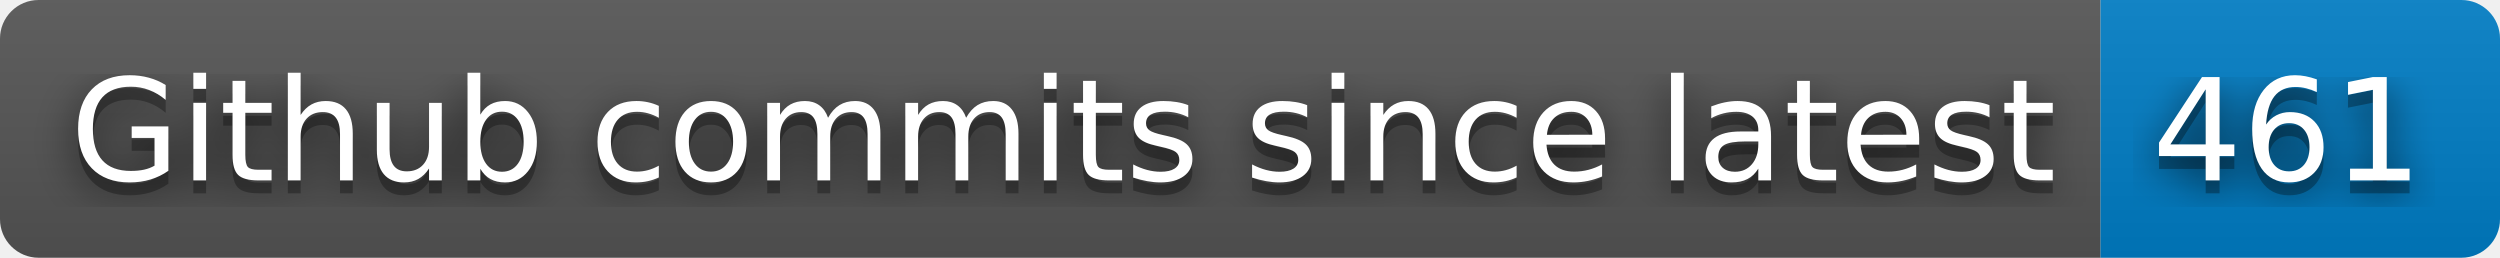
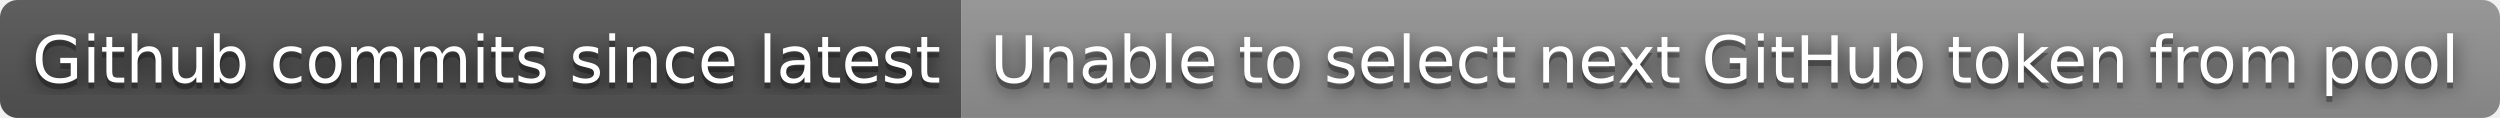
- <svg xmlns="http://www.w3.org/2000/svg" width="194" height="20" role="img" aria-label="Github commits since latest: 461">
+ <svg xmlns="http://www.w3.org/2000/svg" width="424" height="20" role="img" aria-label="Github commits since latest: Unable to select next GitHub token from pool">
  <filter id="blur">
    <feGaussianBlur stdDeviation="16" />
  </filter>
  <linearGradient id="s" x2="0" y2="100%">
    <stop offset="0" stop-color="#bbb" stop-opacity=".1" />
    <stop offset="1" stop-opacity=".1" />
  </linearGradient>
  <clipPath id="r">
-     <rect width="194" height="20" rx="3" />
+     <rect width="424" height="20" rx="3" />
  </clipPath>
  <g clip-path="url(#r)">
    <rect width="163" height="20" fill="#555" />
-     <rect x="163" width="31" height="20" fill="#007ec6" />
-     <rect width="194" height="20" fill="url(#s)" />
+     <rect x="163" width="261" height="20" fill="#939393" />
+     <rect width="424" height="20" fill="url(#s)" />
  </g>
  <g fill="#fff" text-anchor="middle" font-family="Verdana,Geneva,DejaVu Sans,sans-serif" text-rendering="geometricPrecision" font-size="110">
    <g transform="scale(.1)">
      <g aria-hidden="true" fill="#010101">
        <text x="825" y="150" fill-opacity=".8" filter="url(#blur)" textLength="1530">Github commits since latest</text>
        <text x="825" y="150" fill-opacity=".3" textLength="1530">Github commits since latest</text>
      </g>
      <text x="825" y="140" textLength="1530">Github commits since latest</text>
    </g>
    <g transform="scale(.1)">
      <g aria-hidden="true" fill="#010101">
-         <text x="1775" y="150" fill-opacity=".8" filter="url(#blur)" textLength="210">461</text>
-         <text x="1775" y="150" fill-opacity=".3" textLength="210">461</text>
+         <text x="2925" y="150" fill-opacity=".8" filter="url(#blur)" textLength="2510">Unable to select next GitHub token from pool</text>
+         <text x="2925" y="150" fill-opacity=".3" textLength="2510">Unable to select next GitHub token from pool</text>
      </g>
-       <text x="1775" y="140" textLength="210">461</text>
+       <text x="2925" y="140" textLength="2510">Unable to select next GitHub token from pool</text>
    </g>
  </g>
</svg>
